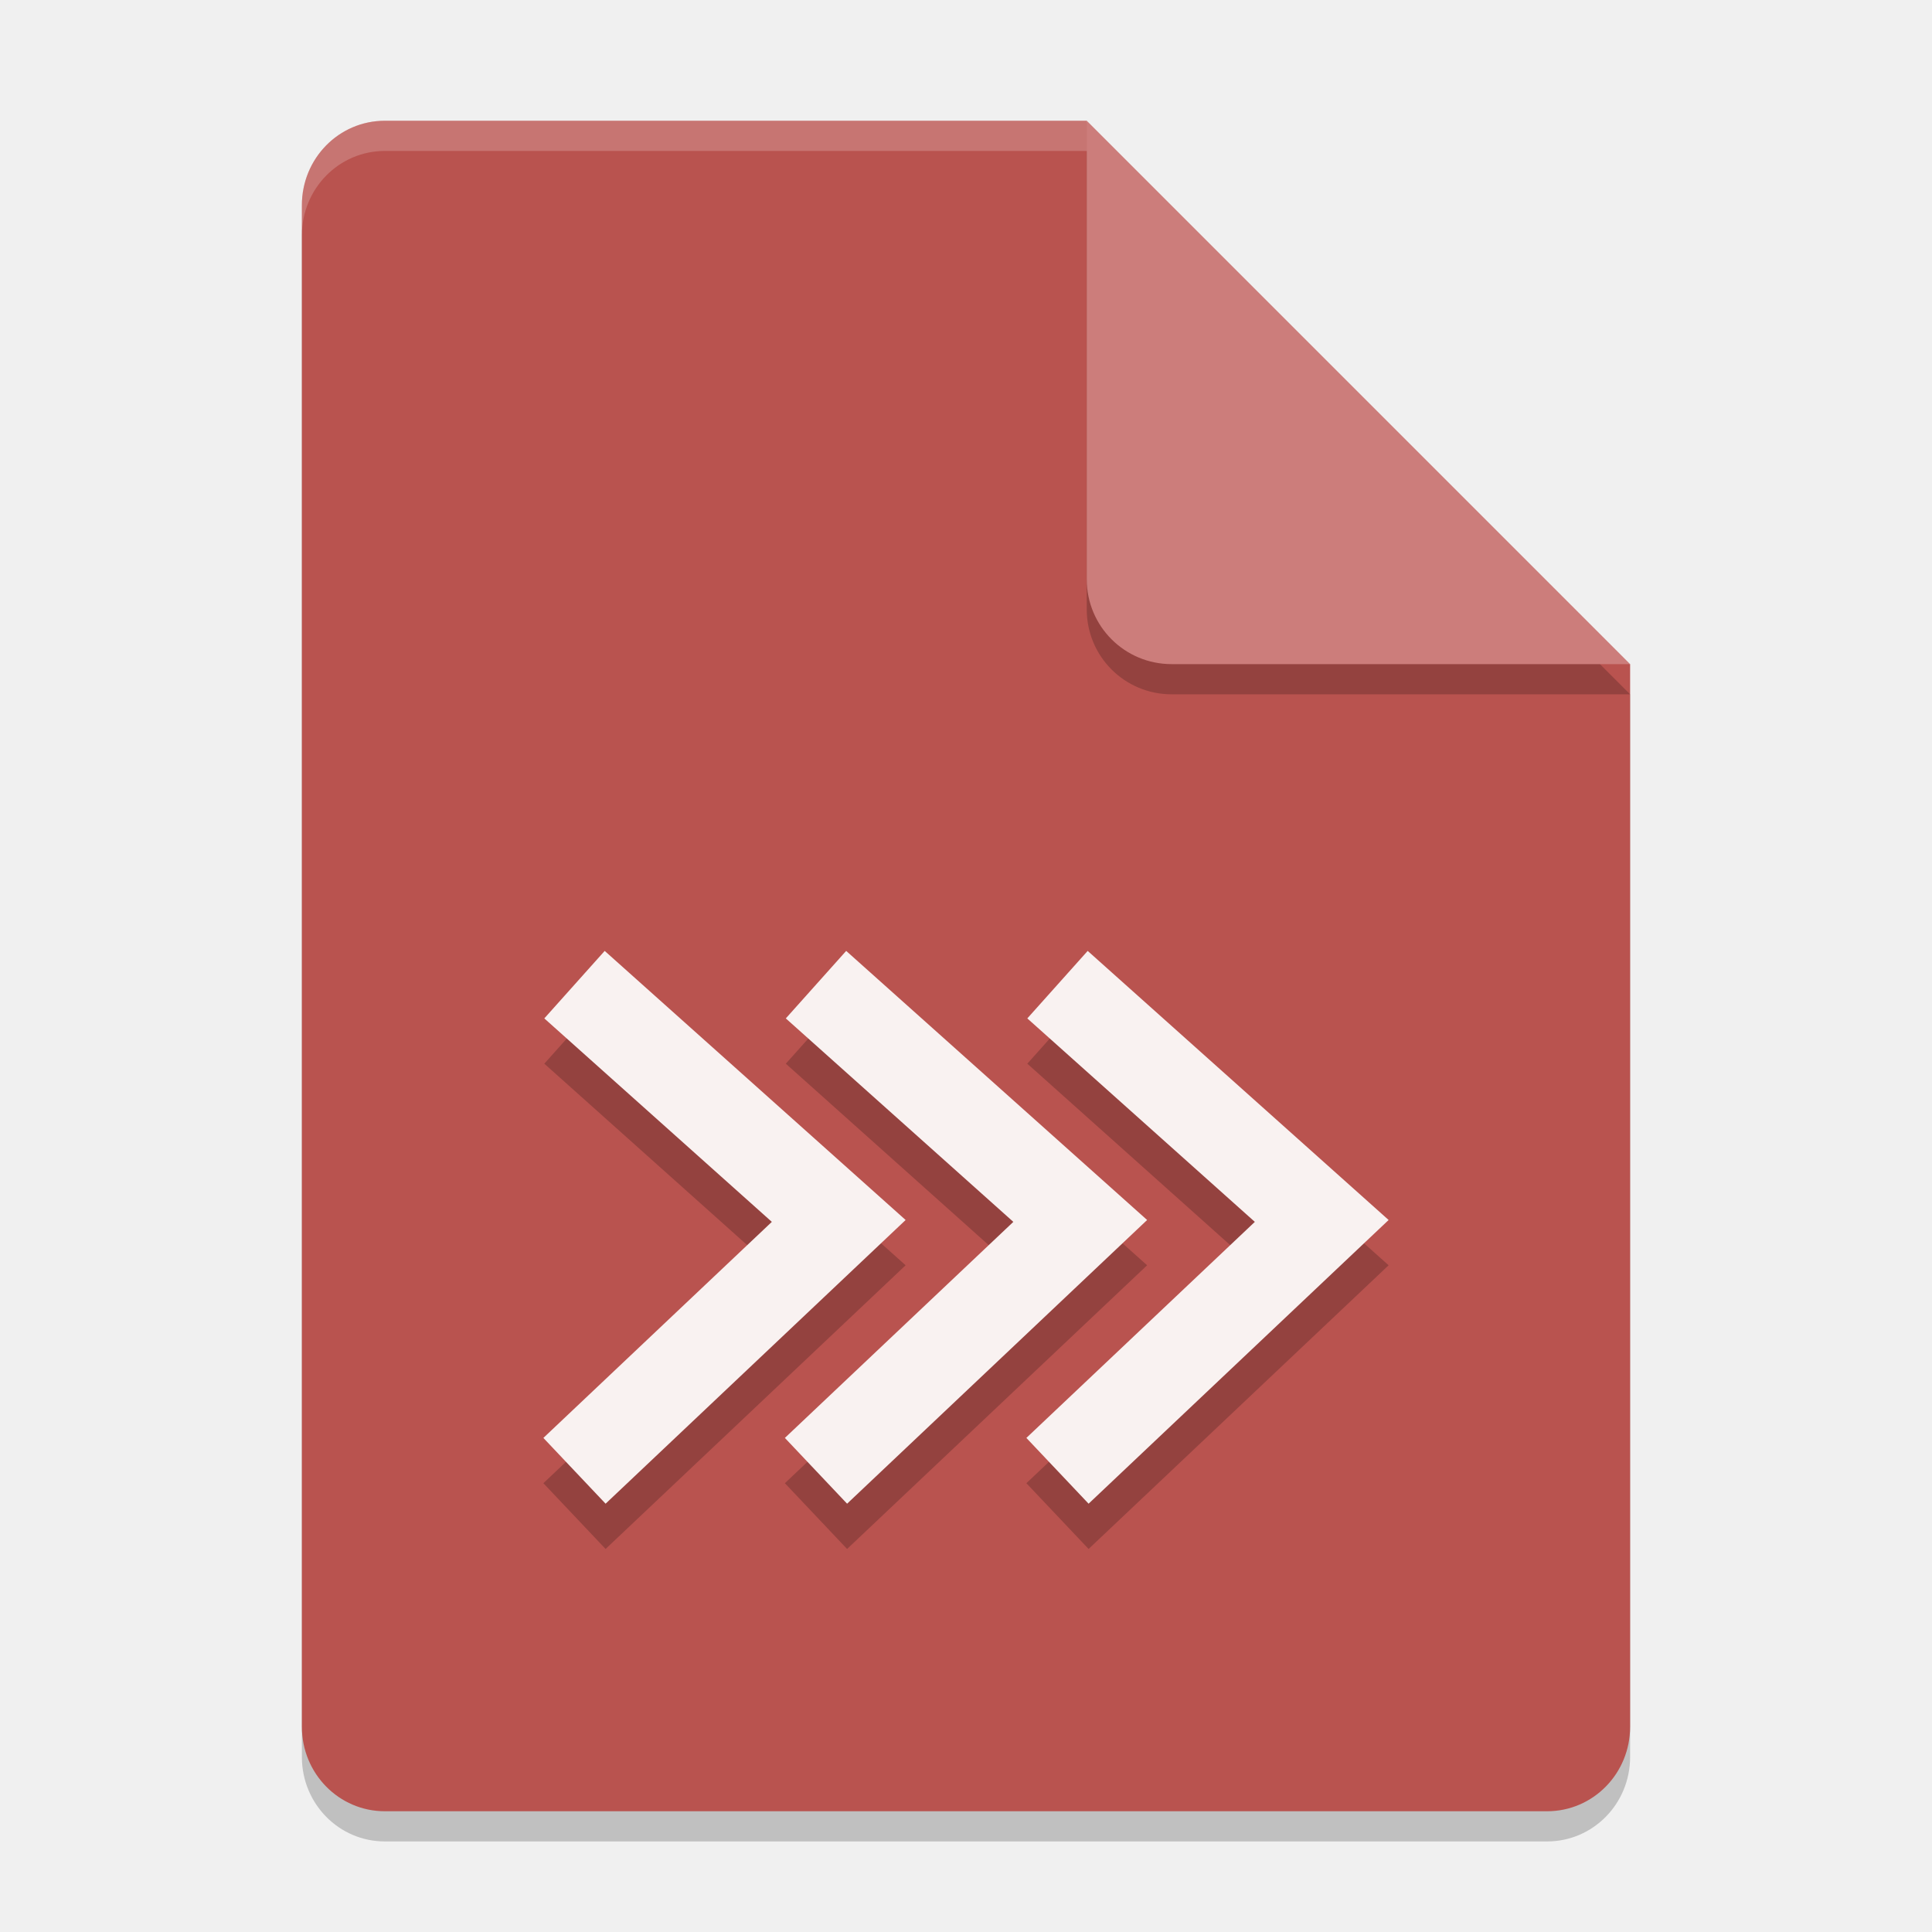
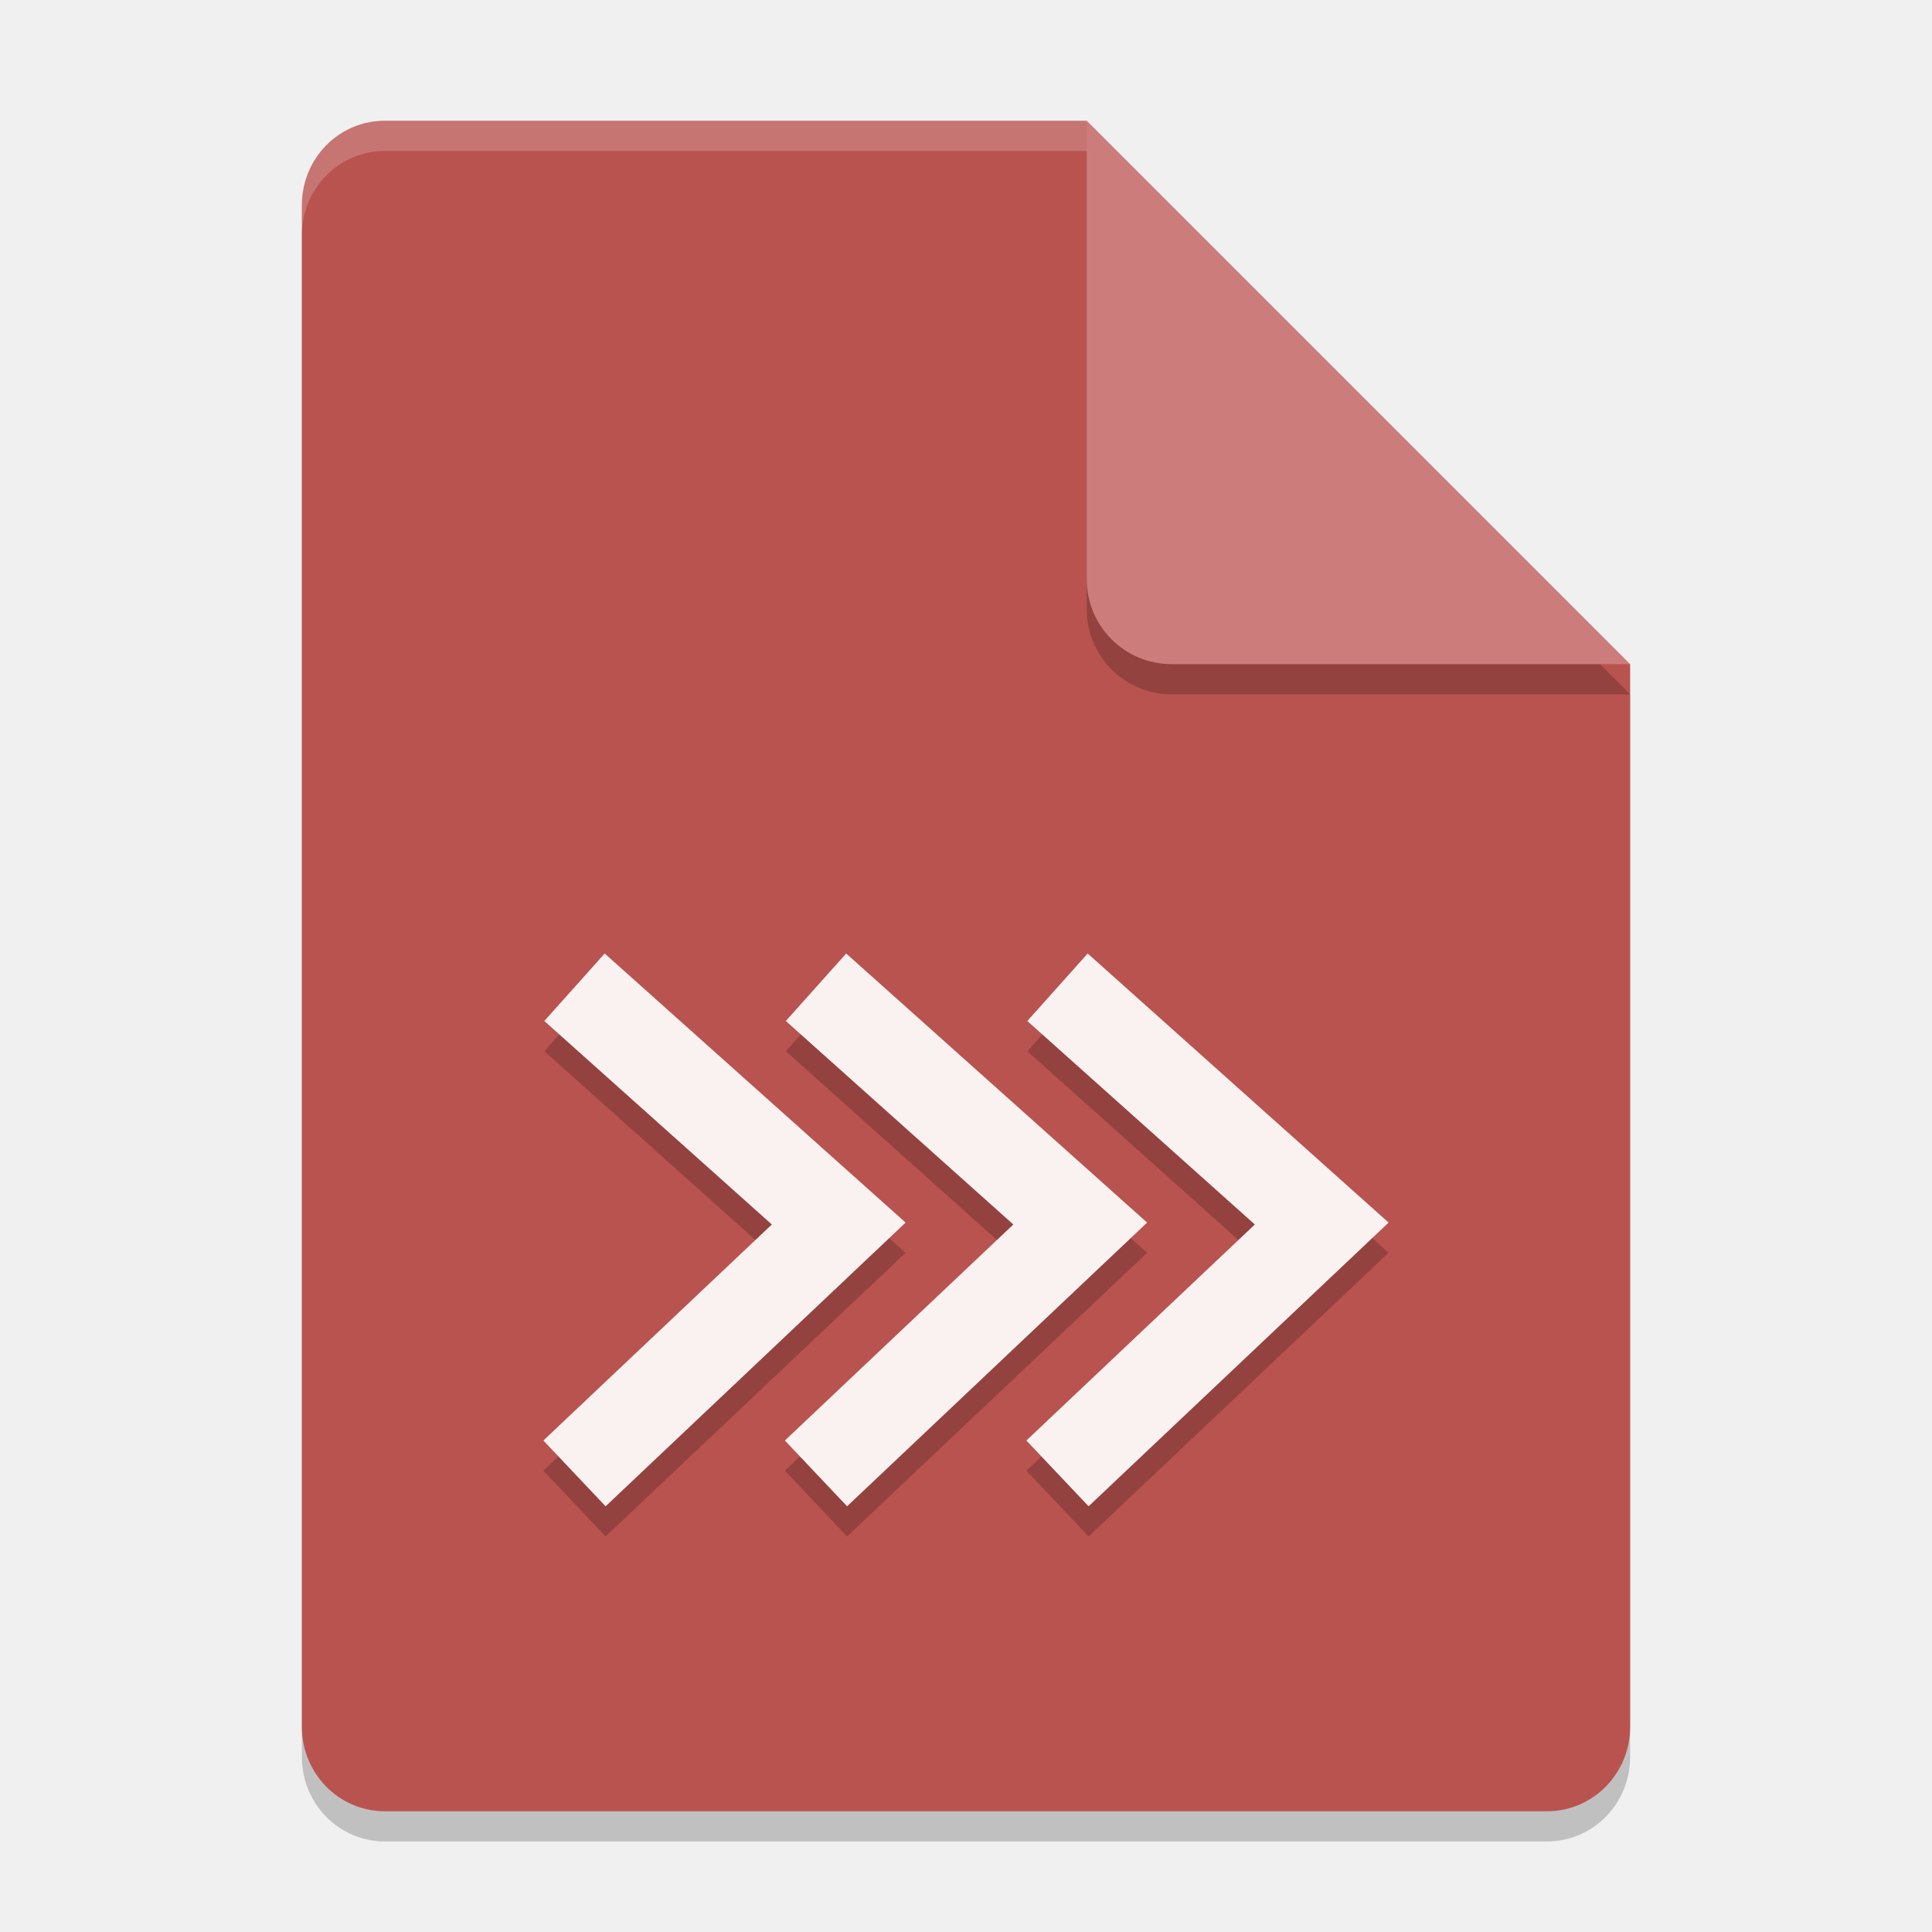
<svg xmlns="http://www.w3.org/2000/svg" width="64" height="64" version="1.1">
-   <path d="m12.75 5c-1.524 0-2.75 1.249-2.75 2.8v50.4c0 1.55 1.226 2.8 2.75 2.8h38.5c1.522 0 2.75-1.25 2.75-2.8v-35.2l-14-4-4-14z" style="opacity:.2" />
-   <path d="m12.75 4c-1.524 0-2.75 1.249-2.75 2.8v50.4c0 1.55 1.226 2.8 2.75 2.8h38.5c1.522 0 2.75-1.25 2.75-2.8v-35.2l-14-4-4-14z" style="fill:#b9534f" />
-   <path d="m54 23-18-18v15.188c0 1.559 1.256 2.812 2.812 2.812z" style="opacity:.2" />
-   <path d="m54 22-18-18v15.188c0 1.559 1.256 2.812 2.812 2.812z" style="fill:#cc7d7b" />
-   <path d="M 12.75,4 C 11.226,4 10,5.25 10,6.801 V 7.801 C 10,6.25 11.226,5 12.75,5 H 36 V 4 Z" style="fill:#ffffff;opacity:.2" />
-   <path d="m 20.031,33 -2,2.236 7.537,6.74 L 18,49.133 20.061,51.312 30,41.914 Z m 8,0 -2,2.236 7.537,6.74 L 26,49.133 28.061,51.312 38,41.914 Z m 8,0 -2,2.236 7.537,6.74 L 34,49.133 36.061,51.312 46,41.914 Z" style="font-variation-settings:normal;inline-size:0;opacity:.2;stop-color:#000000" />
-   <path d="m 20.031,31.5 -2,2.236 7.537,6.74 L 18,47.633 20.061,49.812 30,40.414 Z m 8,0 -2,2.236 7.537,6.74 L 26,47.633 28.061,49.812 38,40.414 Z m 8,0 -2,2.236 7.537,6.74 L 34,47.633 36.061,49.812 46,40.414 Z" style="fill:#f9f2f1;font-variation-settings:normal;inline-size:0;stop-color:#000000" />
+   <path style="opacity:0.2" d="m12.75 5c-1.524 0-2.75 1.249-2.75 2.8v50.4c0 1.55 1.226 2.8 2.75 2.8h38.5c1.522 0 2.75-1.25 2.75-2.8v-35.2l-14-4-4-14z" />
+   <path style="fill:#b9534f" d="m12.75 4c-1.524 0-2.75 1.249-2.75 2.8v50.4c0 1.55 1.226 2.8 2.75 2.8h38.5c1.522 0 2.75-1.25 2.75-2.8v-35.2l-14-4-4-14z" />
+   <path style="opacity:0.2" d="m54 23-18-18v15.188c0 1.559 1.256 2.812 2.812 2.812z" />
+   <path style="fill:#cc7d7b" d="m54 22-18-18v15.188c0 1.559 1.256 2.812 2.812 2.812z" />
+   <path style="fill:#ffffff;opacity:0.2" d="M 12.75,4 C 11.226,4 10,5.25 10,6.801 V 7.801 C 10,6.25 11.226,5 12.75,5 H 36 V 4 Z" />
+   <path style="opacity:0.2" d="M 20.031,32.586 18.031,34.822 25.568,41.563 18,48.719 20.061,50.898 30,41.5 Z M 28.031,32.586 26.031,34.822 33.568,41.563 26,48.719 28.061,50.898 38,41.5 Z M 36.031,32.586 34.031,34.822 41.568,41.563 34,48.719 36.061,50.898 46,41.5 Z" />
+   <path style="fill:#f9f2f1" d="M 20.031,31.586 18.031,33.822 25.568,40.563 18,47.719 20.061,49.898 30,40.5 Z M 28.031,31.586 26.031,33.822 33.568,40.563 26,47.719 28.061,49.898 38,40.5 Z M 36.031,31.586 34.031,33.822 41.568,40.563 34,47.719 36.061,49.898 46,40.5 Z" />
</svg>
